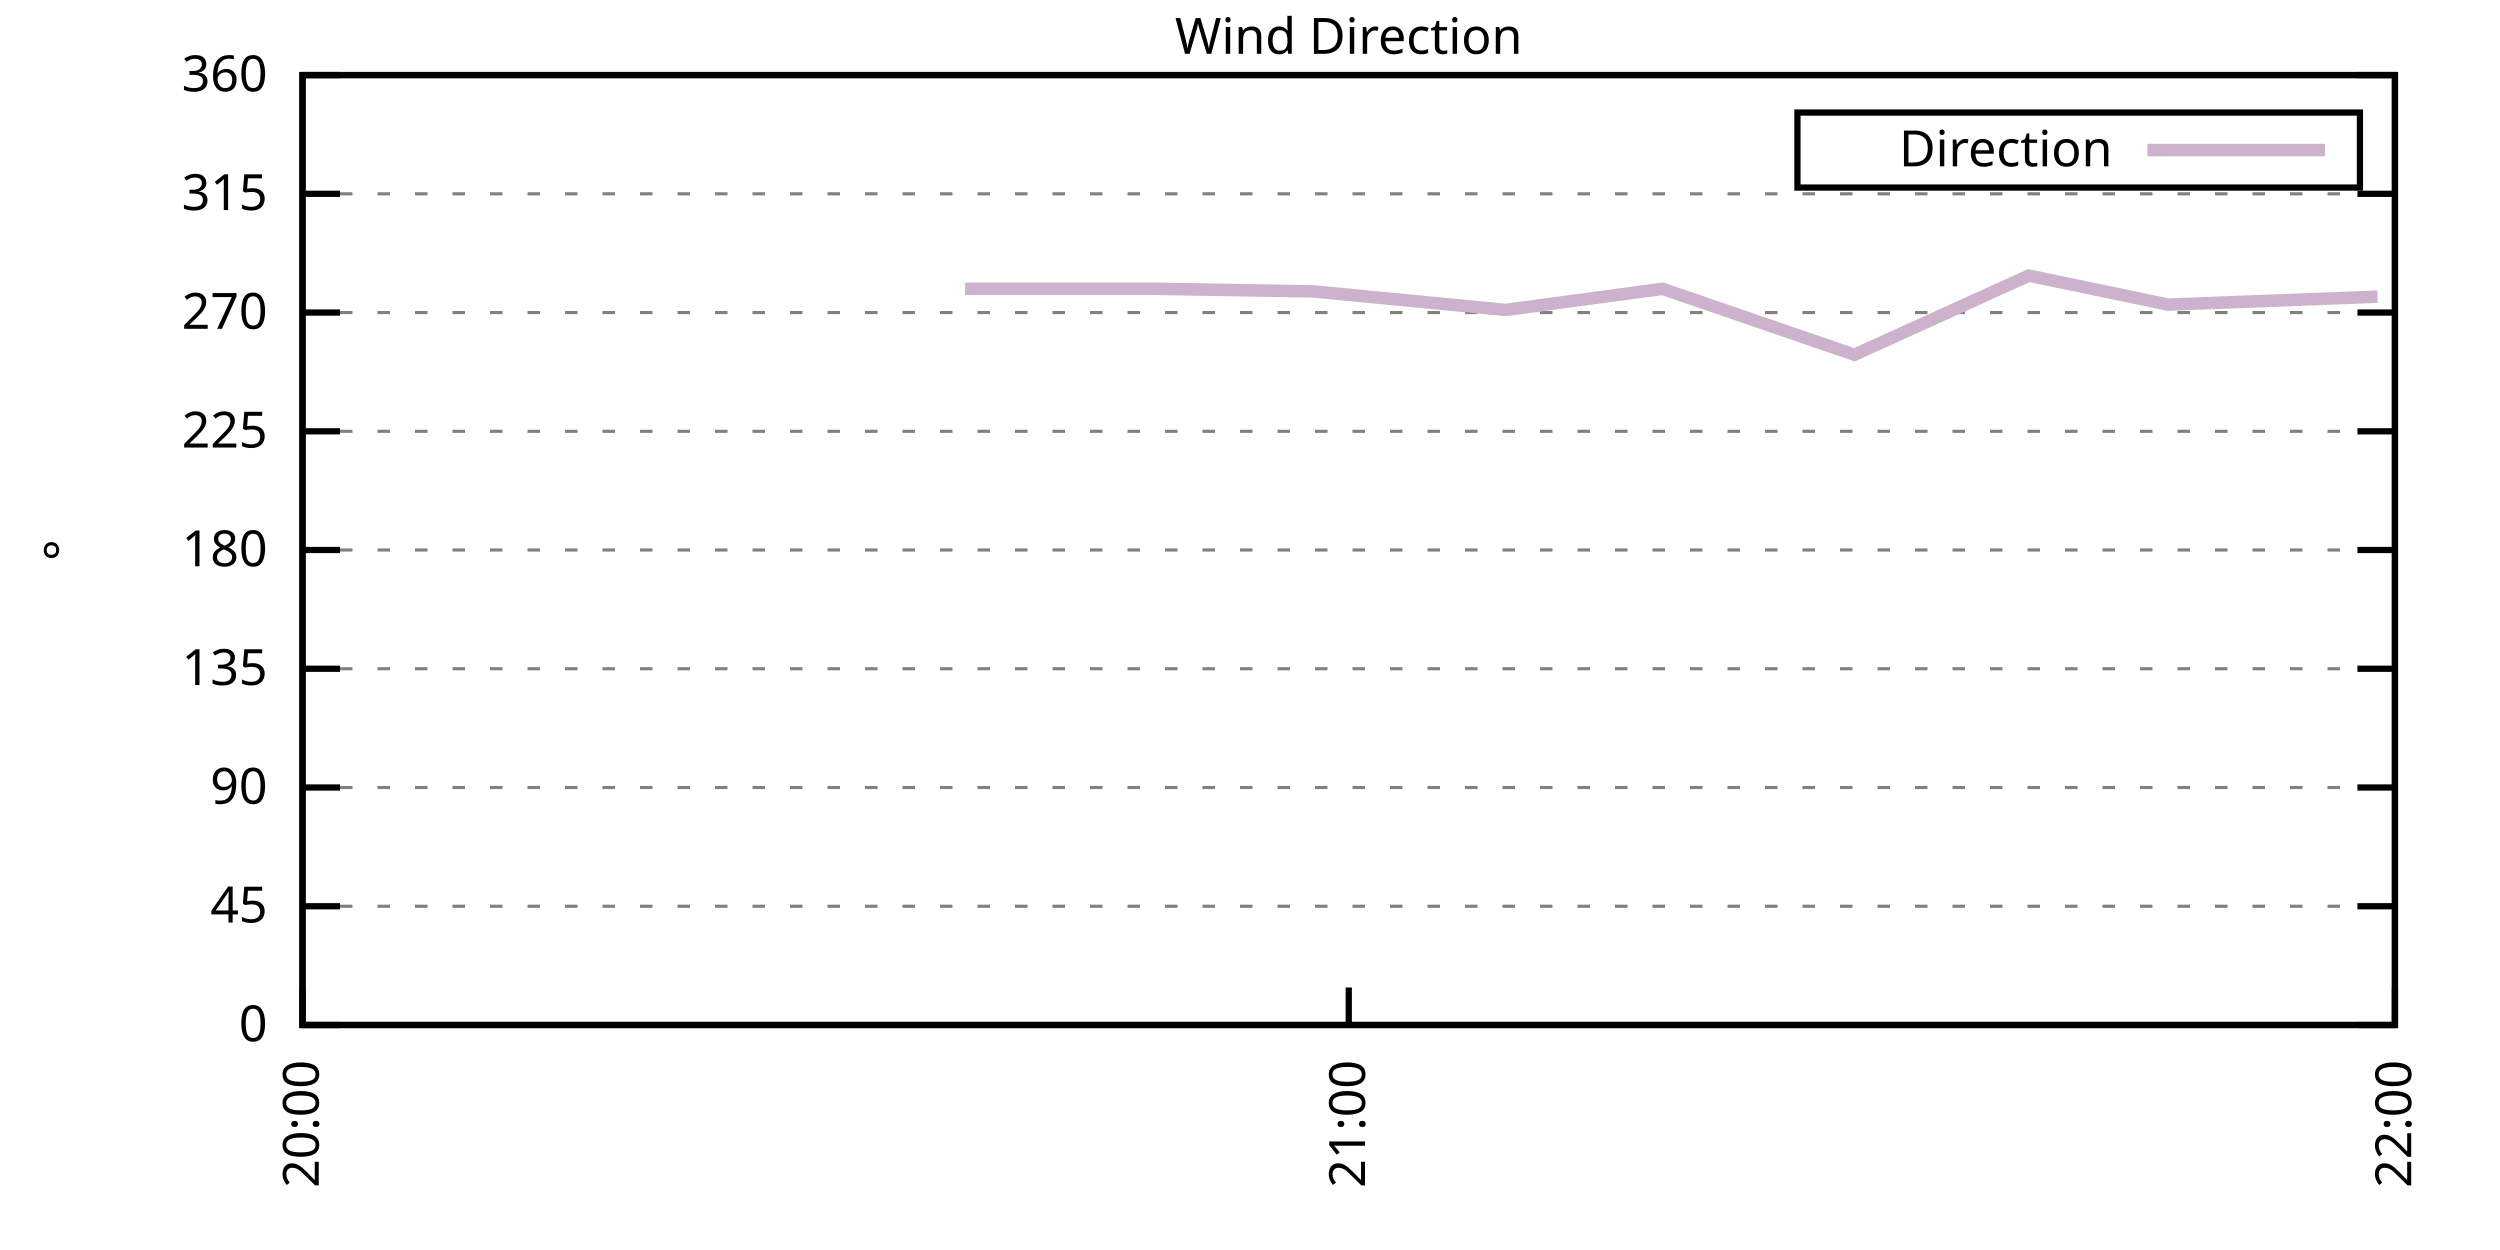
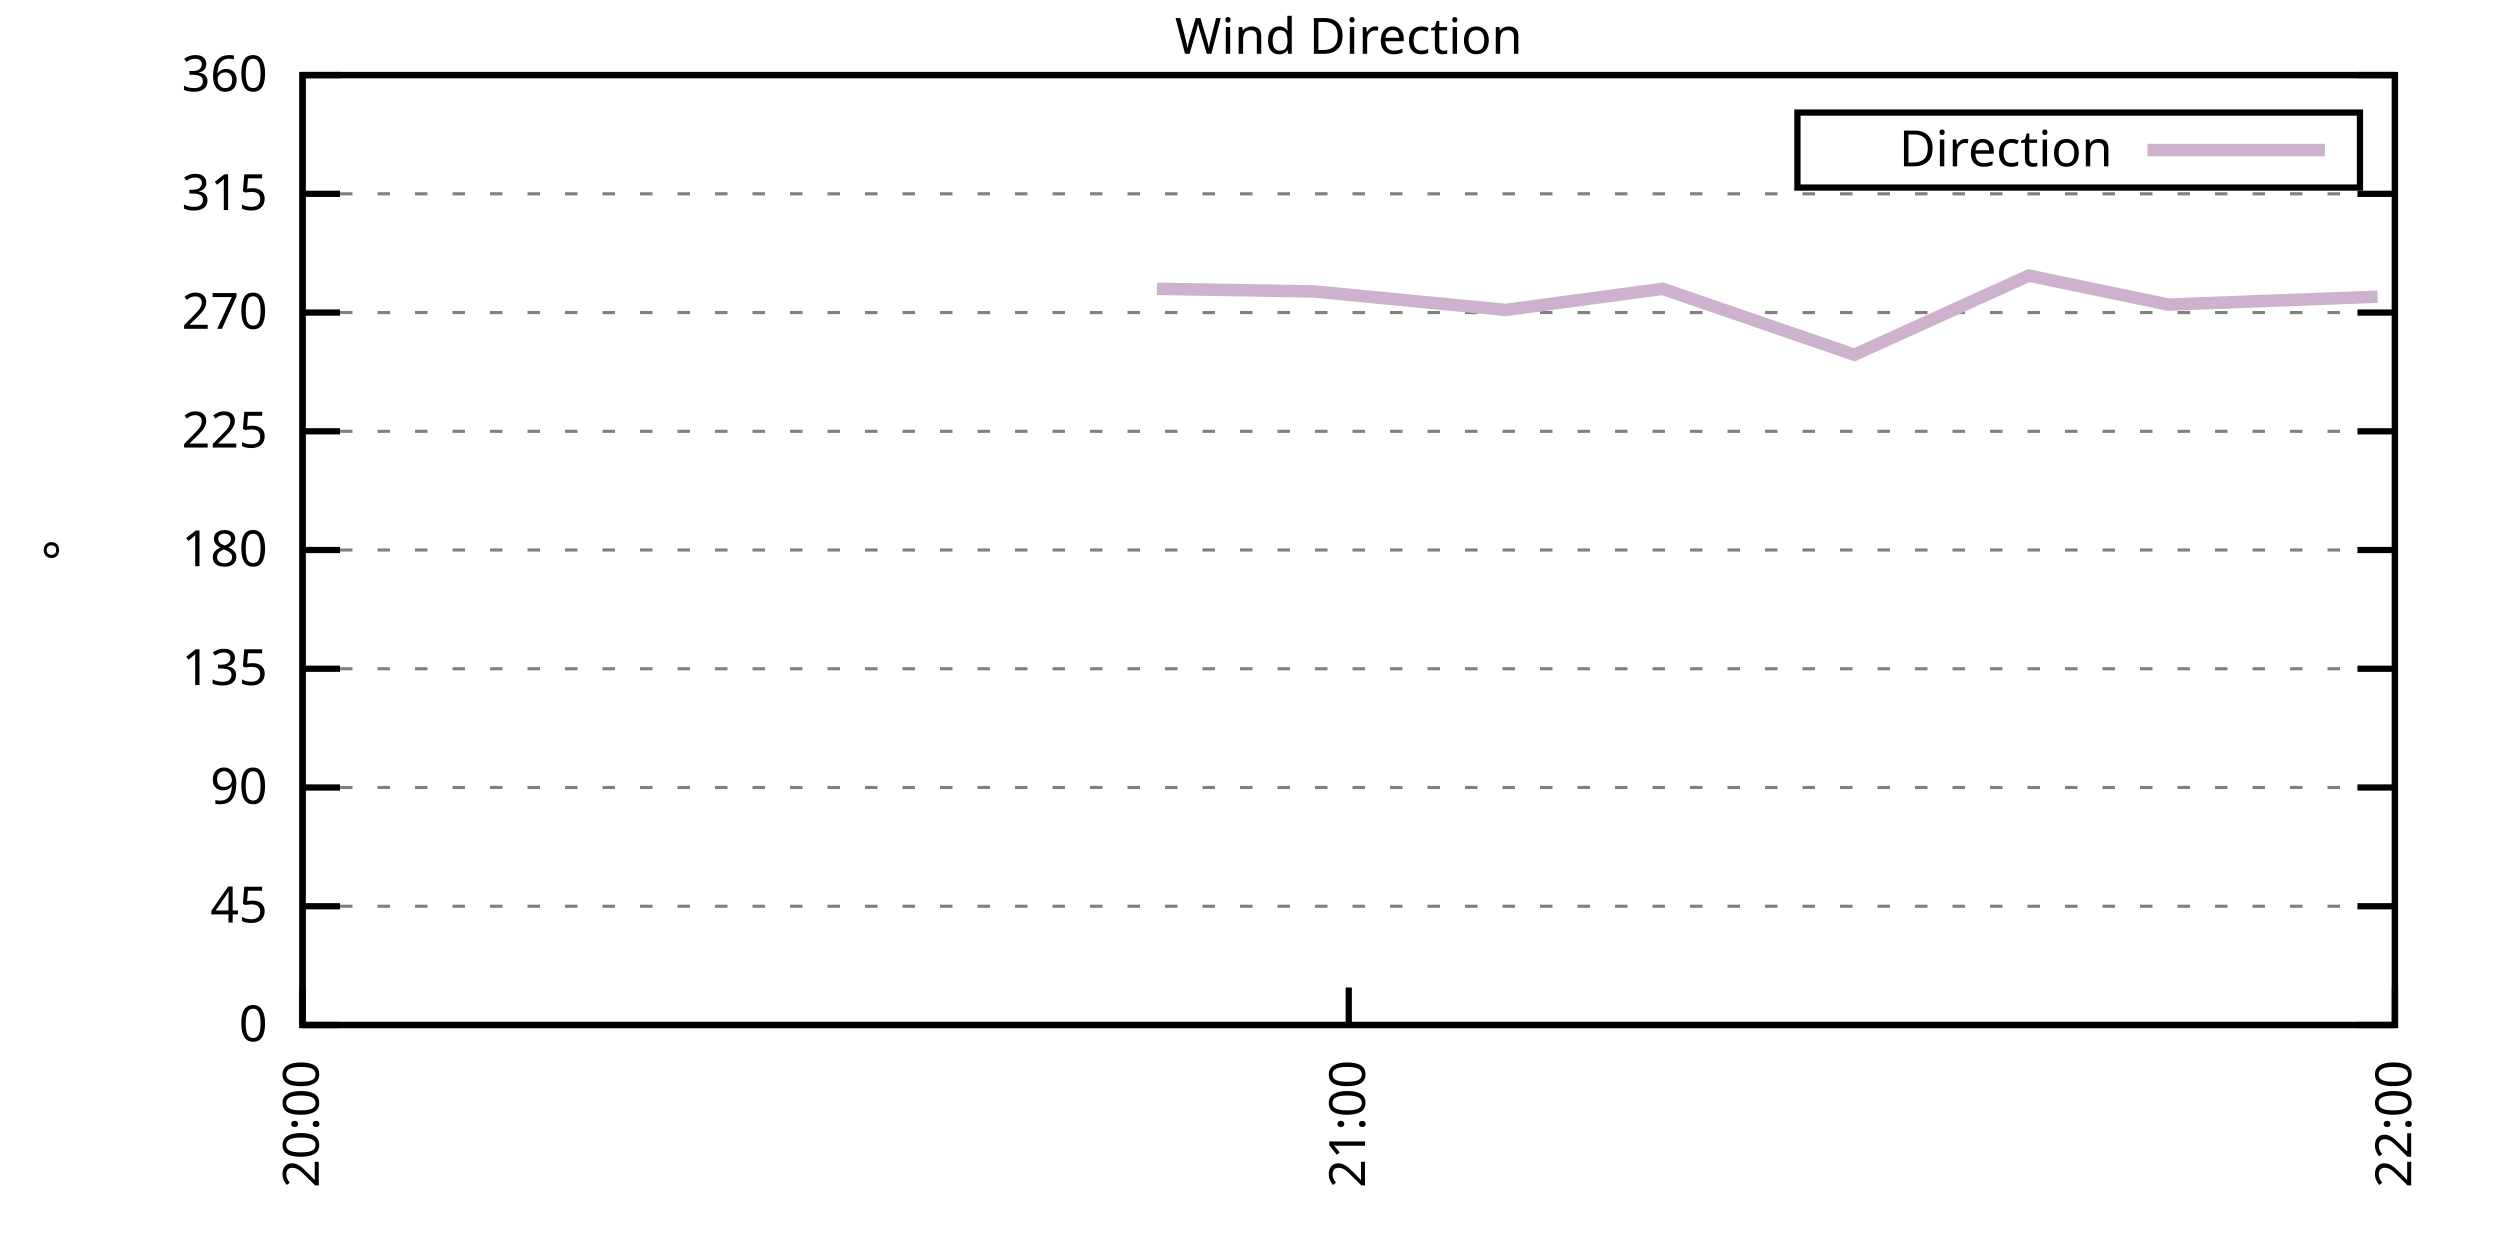
<svg xmlns="http://www.w3.org/2000/svg" xmlns:xlink="http://www.w3.org/1999/xlink" width="400" height="200" viewBox="0 0 400 200">
  <g id="gnuplot_canvas">
    <rect x="0" y="0" width="400" height="200" fill="none" />
    <defs>
      <circle id="gpDot" r="0.5" stroke-width="0.5" stroke="currentColor" />
      <path id="gpPt0" stroke-width="0.333" stroke="currentColor" d="M-1,0 h2 M0,-1 v2" />
      <path id="gpPt1" stroke-width="0.333" stroke="currentColor" d="M-1,-1 L1,1 M1,-1 L-1,1" />
      <path id="gpPt2" stroke-width="0.333" stroke="currentColor" d="M-1,0 L1,0 M0,-1 L0,1 M-1,-1 L1,1 M-1,1 L1,-1" />
      <rect id="gpPt3" stroke-width="0.333" stroke="currentColor" x="-1" y="-1" width="2" height="2" />
      <rect id="gpPt4" stroke-width="0.333" stroke="currentColor" fill="currentColor" x="-1" y="-1" width="2" height="2" />
      <circle id="gpPt5" stroke-width="0.333" stroke="currentColor" cx="0" cy="0" r="1" />
      <use xlink:href="#gpPt5" id="gpPt6" fill="currentColor" stroke="none" />
      <path id="gpPt7" stroke-width="0.333" stroke="currentColor" d="M0,-1.33 L-1.33,0.67 L1.33,0.67 z" />
      <use xlink:href="#gpPt7" id="gpPt8" fill="currentColor" stroke="none" />
      <use xlink:href="#gpPt7" id="gpPt9" stroke="currentColor" transform="rotate(180)" />
      <use xlink:href="#gpPt9" id="gpPt10" fill="currentColor" stroke="none" />
      <use xlink:href="#gpPt3" id="gpPt11" stroke="currentColor" transform="rotate(45)" />
      <use xlink:href="#gpPt11" id="gpPt12" fill="currentColor" stroke="none" />
      <path id="gpPt13" stroke-width="0.333" stroke="currentColor" d="M0,1.330 L1.265,0.411 L0.782,-1.067 L-0.782,-1.076 L-1.265,0.411 z" />
      <use xlink:href="#gpPt13" id="gpPt14" fill="currentColor" stroke="none" />
      <filter id="textbox" filterUnits="objectBoundingBox" x="0" y="0" height="1" width="1">
        <feFlood flood-color="white" flood-opacity="1" result="bgnd" />
        <feComposite in="SourceGraphic" in2="bgnd" operator="atop" />
      </filter>
      <filter id="greybox" filterUnits="objectBoundingBox" x="0" y="0" height="1" width="1">
        <feFlood flood-color="lightgrey" flood-opacity="1" result="grey" />
        <feComposite in="SourceGraphic" in2="grey" operator="atop" />
      </filter>
    </defs>
    <g fill="none" color="white" stroke="currentColor" stroke-width="1.00" stroke-linecap="butt" stroke-linejoin="miter">
</g>
    <g fill="none" color="black" stroke="currentColor" stroke-width="1.00" stroke-linecap="butt" stroke-linejoin="miter">
      <g stroke="none" shape-rendering="crispEdges">
        <polygon fill="rgb(255, 255, 255)" points="48.40,164.00 383.18,164.00 383.18,12.02 48.40,12.02 " />
      </g>
    </g>
    <g fill="none" color="black" stroke="currentColor" stroke-width="1.00" stroke-linecap="butt" stroke-linejoin="miter">
</g>
    <g fill="none" color="black" stroke="black" stroke-width="0.50" stroke-linecap="butt" stroke-linejoin="miter">
</g>
    <g fill="none" color="gray" stroke="currentColor" stroke-width="0.50" stroke-linecap="butt" stroke-linejoin="miter">
      <path stroke="gray" stroke-dasharray="2,4" class="gridline" d="M48.40,164.00 L383.19,164.00  " />
    </g>
    <g fill="none" color="gray" stroke="gray" stroke-width="1.00" stroke-linecap="butt" stroke-linejoin="miter">
</g>
    <g fill="none" color="black" stroke="currentColor" stroke-width="1.00" stroke-linecap="butt" stroke-linejoin="miter">
      <path stroke="black" d="M48.40,164.00 L54.40,164.00 M383.19,164.00 L377.19,164.00  " />
      <g transform="translate(42.80,166.60)" stroke="none" fill="black" font-family="Sans" font-size="8.00" text-anchor="end">
        <text>
          <tspan font-family="Sans"> 0</tspan>
        </text>
      </g>
    </g>
    <g fill="none" color="black" stroke="currentColor" stroke-width="1.00" stroke-linecap="butt" stroke-linejoin="miter">
</g>
    <g fill="none" color="black" stroke="black" stroke-width="0.50" stroke-linecap="butt" stroke-linejoin="miter">
</g>
    <g fill="none" color="gray" stroke="currentColor" stroke-width="0.50" stroke-linecap="butt" stroke-linejoin="miter">
      <path stroke="gray" stroke-dasharray="2,4" class="gridline" d="M48.40,145.00 L383.19,145.00  " />
    </g>
    <g fill="none" color="gray" stroke="gray" stroke-width="1.00" stroke-linecap="butt" stroke-linejoin="miter">
</g>
    <g fill="none" color="black" stroke="currentColor" stroke-width="1.00" stroke-linecap="butt" stroke-linejoin="miter">
      <path stroke="black" d="M48.40,145.00 L54.40,145.00 M383.19,145.00 L377.19,145.00  " />
      <g transform="translate(42.80,147.60)" stroke="none" fill="black" font-family="Sans" font-size="8.00" text-anchor="end">
        <text>
          <tspan font-family="Sans"> 45</tspan>
        </text>
      </g>
    </g>
    <g fill="none" color="black" stroke="currentColor" stroke-width="1.00" stroke-linecap="butt" stroke-linejoin="miter">
</g>
    <g fill="none" color="black" stroke="black" stroke-width="0.50" stroke-linecap="butt" stroke-linejoin="miter">
</g>
    <g fill="none" color="gray" stroke="currentColor" stroke-width="0.50" stroke-linecap="butt" stroke-linejoin="miter">
      <path stroke="gray" stroke-dasharray="2,4" class="gridline" d="M48.40,126.00 L383.19,126.00  " />
    </g>
    <g fill="none" color="gray" stroke="gray" stroke-width="1.00" stroke-linecap="butt" stroke-linejoin="miter">
</g>
    <g fill="none" color="black" stroke="currentColor" stroke-width="1.00" stroke-linecap="butt" stroke-linejoin="miter">
      <path stroke="black" d="M48.40,126.00 L54.40,126.00 M383.19,126.00 L377.19,126.00  " />
      <g transform="translate(42.80,128.60)" stroke="none" fill="black" font-family="Sans" font-size="8.00" text-anchor="end">
        <text>
          <tspan font-family="Sans"> 90</tspan>
        </text>
      </g>
    </g>
    <g fill="none" color="black" stroke="currentColor" stroke-width="1.00" stroke-linecap="butt" stroke-linejoin="miter">
</g>
    <g fill="none" color="black" stroke="black" stroke-width="0.50" stroke-linecap="butt" stroke-linejoin="miter">
</g>
    <g fill="none" color="gray" stroke="currentColor" stroke-width="0.50" stroke-linecap="butt" stroke-linejoin="miter">
      <path stroke="gray" stroke-dasharray="2,4" class="gridline" d="M48.40,107.00 L383.19,107.00  " />
    </g>
    <g fill="none" color="gray" stroke="gray" stroke-width="1.00" stroke-linecap="butt" stroke-linejoin="miter">
</g>
    <g fill="none" color="black" stroke="currentColor" stroke-width="1.00" stroke-linecap="butt" stroke-linejoin="miter">
      <path stroke="black" d="M48.40,107.00 L54.40,107.00 M383.19,107.00 L377.19,107.00  " />
      <g transform="translate(42.80,109.60)" stroke="none" fill="black" font-family="Sans" font-size="8.00" text-anchor="end">
        <text>
          <tspan font-family="Sans"> 135</tspan>
        </text>
      </g>
    </g>
    <g fill="none" color="black" stroke="currentColor" stroke-width="1.00" stroke-linecap="butt" stroke-linejoin="miter">
</g>
    <g fill="none" color="black" stroke="black" stroke-width="0.50" stroke-linecap="butt" stroke-linejoin="miter">
</g>
    <g fill="none" color="gray" stroke="currentColor" stroke-width="0.50" stroke-linecap="butt" stroke-linejoin="miter">
      <path stroke="gray" stroke-dasharray="2,4" class="gridline" d="M48.40,88.00 L383.19,88.00  " />
    </g>
    <g fill="none" color="gray" stroke="gray" stroke-width="1.00" stroke-linecap="butt" stroke-linejoin="miter">
</g>
    <g fill="none" color="black" stroke="currentColor" stroke-width="1.00" stroke-linecap="butt" stroke-linejoin="miter">
      <path stroke="black" d="M48.40,88.00 L54.40,88.00 M383.19,88.00 L377.19,88.00  " />
      <g transform="translate(42.80,90.60)" stroke="none" fill="black" font-family="Sans" font-size="8.00" text-anchor="end">
        <text>
          <tspan font-family="Sans"> 180</tspan>
        </text>
      </g>
    </g>
    <g fill="none" color="black" stroke="currentColor" stroke-width="1.00" stroke-linecap="butt" stroke-linejoin="miter">
</g>
    <g fill="none" color="black" stroke="black" stroke-width="0.50" stroke-linecap="butt" stroke-linejoin="miter">
</g>
    <g fill="none" color="gray" stroke="currentColor" stroke-width="0.50" stroke-linecap="butt" stroke-linejoin="miter">
      <path stroke="gray" stroke-dasharray="2,4" class="gridline" d="M48.40,69.01 L383.19,69.01  " />
    </g>
    <g fill="none" color="gray" stroke="gray" stroke-width="1.00" stroke-linecap="butt" stroke-linejoin="miter">
</g>
    <g fill="none" color="black" stroke="currentColor" stroke-width="1.00" stroke-linecap="butt" stroke-linejoin="miter">
      <path stroke="black" d="M48.40,69.01 L54.40,69.01 M383.19,69.01 L377.19,69.01  " />
      <g transform="translate(42.80,71.61)" stroke="none" fill="black" font-family="Sans" font-size="8.00" text-anchor="end">
        <text>
          <tspan font-family="Sans"> 225</tspan>
        </text>
      </g>
    </g>
    <g fill="none" color="black" stroke="currentColor" stroke-width="1.00" stroke-linecap="butt" stroke-linejoin="miter">
</g>
    <g fill="none" color="black" stroke="black" stroke-width="0.50" stroke-linecap="butt" stroke-linejoin="miter">
</g>
    <g fill="none" color="gray" stroke="currentColor" stroke-width="0.50" stroke-linecap="butt" stroke-linejoin="miter">
      <path stroke="gray" stroke-dasharray="2,4" class="gridline" d="M48.40,50.01 L383.19,50.01  " />
    </g>
    <g fill="none" color="gray" stroke="gray" stroke-width="1.00" stroke-linecap="butt" stroke-linejoin="miter">
</g>
    <g fill="none" color="black" stroke="currentColor" stroke-width="1.00" stroke-linecap="butt" stroke-linejoin="miter">
      <path stroke="black" d="M48.40,50.01 L54.40,50.01 M383.19,50.01 L377.19,50.01  " />
      <g transform="translate(42.80,52.61)" stroke="none" fill="black" font-family="Sans" font-size="8.00" text-anchor="end">
        <text>
          <tspan font-family="Sans"> 270</tspan>
        </text>
      </g>
    </g>
    <g fill="none" color="black" stroke="currentColor" stroke-width="1.00" stroke-linecap="butt" stroke-linejoin="miter">
</g>
    <g fill="none" color="black" stroke="black" stroke-width="0.50" stroke-linecap="butt" stroke-linejoin="miter">
</g>
    <g fill="none" color="gray" stroke="currentColor" stroke-width="0.50" stroke-linecap="butt" stroke-linejoin="miter">
      <path stroke="gray" stroke-dasharray="2,4" class="gridline" d="M48.40,31.01 L383.19,31.01  " />
    </g>
    <g fill="none" color="gray" stroke="gray" stroke-width="1.00" stroke-linecap="butt" stroke-linejoin="miter">
</g>
    <g fill="none" color="black" stroke="currentColor" stroke-width="1.00" stroke-linecap="butt" stroke-linejoin="miter">
      <path stroke="black" d="M48.40,31.01 L54.40,31.01 M383.19,31.01 L377.19,31.01  " />
      <g transform="translate(42.80,33.61)" stroke="none" fill="black" font-family="Sans" font-size="8.00" text-anchor="end">
        <text>
          <tspan font-family="Sans"> 315</tspan>
        </text>
      </g>
    </g>
    <g fill="none" color="black" stroke="currentColor" stroke-width="1.00" stroke-linecap="butt" stroke-linejoin="miter">
</g>
    <g fill="none" color="black" stroke="black" stroke-width="0.50" stroke-linecap="butt" stroke-linejoin="miter">
</g>
    <g fill="none" color="gray" stroke="currentColor" stroke-width="0.50" stroke-linecap="butt" stroke-linejoin="miter">
      <path stroke="gray" stroke-dasharray="2,4" class="gridline" d="M48.40,12.01 L383.19,12.01  " />
    </g>
    <g fill="none" color="gray" stroke="gray" stroke-width="1.00" stroke-linecap="butt" stroke-linejoin="miter">
</g>
    <g fill="none" color="black" stroke="currentColor" stroke-width="1.00" stroke-linecap="butt" stroke-linejoin="miter">
      <path stroke="black" d="M48.40,12.01 L54.40,12.01 M383.19,12.01 L377.19,12.01  " />
      <g transform="translate(42.80,14.61)" stroke="none" fill="black" font-family="Sans" font-size="8.00" text-anchor="end">
        <text>
          <tspan font-family="Sans"> 360</tspan>
        </text>
      </g>
    </g>
    <g fill="none" color="black" stroke="currentColor" stroke-width="1.00" stroke-linecap="butt" stroke-linejoin="miter">
      <path stroke="black" d="M48.40,164.00 L48.40,158.00  " />
      <g transform="translate(51.00,169.60) rotate(270.00)" stroke="none" fill="black" font-family="Sans" font-size="8.00" text-anchor="end">
        <text>
          <tspan font-family="Sans">20:00</tspan>
        </text>
      </g>
    </g>
    <g fill="none" color="black" stroke="currentColor" stroke-width="1.00" stroke-linecap="butt" stroke-linejoin="miter">
      <path stroke="black" d="M215.80,164.00 L215.80,158.00  " />
      <g transform="translate(218.40,169.60) rotate(270.00)" stroke="none" fill="black" font-family="Sans" font-size="8.00" text-anchor="end">
        <text>
          <tspan font-family="Sans">21:00</tspan>
        </text>
      </g>
    </g>
    <g fill="none" color="black" stroke="currentColor" stroke-width="1.00" stroke-linecap="butt" stroke-linejoin="miter">
      <path stroke="black" d="M383.19,164.00 L383.19,158.00  " />
      <g transform="translate(385.79,169.60) rotate(270.00)" stroke="none" fill="black" font-family="Sans" font-size="8.00" text-anchor="end">
        <text>
          <tspan font-family="Sans">22:00</tspan>
        </text>
      </g>
    </g>
    <g fill="none" color="black" stroke="currentColor" stroke-width="1.00" stroke-linecap="butt" stroke-linejoin="miter">
</g>
    <g fill="none" color="black" stroke="currentColor" stroke-width="1.00" stroke-linecap="butt" stroke-linejoin="miter">
      <path stroke="black" d="M48.40,12.01 L48.40,164.00 L383.19,164.00 L383.19,12.01 L48.40,12.01 Z  " />
    </g>
    <g fill="none" color="black" stroke="currentColor" stroke-width="1.00" stroke-linecap="butt" stroke-linejoin="miter">
</g>
    <g fill="none" color="black" stroke="currentColor" stroke-width="1.00" stroke-linecap="butt" stroke-linejoin="miter">
      <path stroke="black" d="M287.59,30.01 L287.59,18.01 L377.59,18.01 L377.59,30.01 L287.59,30.01 Z  " />
    </g>
    <g id="Wind_direction_plot_1">
      <g fill="none" color="white" stroke="black" stroke-width="2.00" stroke-linecap="butt" stroke-linejoin="miter">
</g>
      <g fill="none" color="black" stroke="currentColor" stroke-width="2.00" stroke-linecap="butt" stroke-linejoin="miter">
        <g transform="translate(337.99,26.61)" stroke="none" fill="black" font-family="Sans" font-size="8.00" text-anchor="end">
          <text>
            <tspan font-family="Sans">Direction</tspan>
          </text>
        </g>
      </g>
      <g fill="none" color="black" stroke="currentColor" stroke-width="2.00" stroke-linecap="butt" stroke-linejoin="miter">
-         <path stroke="rgb(204, 178, 204)" d="M343.59,24.01 L371.99,24.01 M154.42,46.21 L185.11,46.21 L210.22,46.63 L240.90,49.59 L266.01,46.21 L296.70,56.76   L324.60,44.10 L346.92,48.74 L380.40,47.47  " />
+         <path stroke="rgb(204, 178, 204)" d="M343.59,24.01 L371.99,24.01 M185.11,46.21 L210.22,46.63 L240.90,49.59 L266.01,46.21 L296.70,56.76 L324.60,44.10   L346.92,48.74 L380.40,47.47  " />
      </g>
    </g>
    <g fill="none" color="black" stroke="currentColor" stroke-width="2.00" stroke-linecap="butt" stroke-linejoin="miter">
</g>
    <g fill="none" color="black" stroke="black" stroke-width="1.00" stroke-linecap="butt" stroke-linejoin="miter">
</g>
    <g fill="none" color="black" stroke="currentColor" stroke-width="1.00" stroke-linecap="butt" stroke-linejoin="miter">
      <path stroke="black" d="M48.40,12.01 L48.40,164.00 L383.19,164.00 L383.19,12.01 L48.40,12.01 Z  " />
      <g transform="translate(12.80,88.01) rotate(270.00)" stroke="none" fill="black" font-family="Sans" font-size="8.00" text-anchor="middle">
        <text>
          <tspan font-family="Sans">°</tspan>
        </text>
      </g>
    </g>
    <g fill="none" color="black" stroke="currentColor" stroke-width="1.00" stroke-linecap="butt" stroke-linejoin="miter">
</g>
    <g fill="none" color="black" stroke="currentColor" stroke-width="1.00" stroke-linecap="butt" stroke-linejoin="miter">
      <g transform="translate(215.79,8.61)" stroke="none" fill="black" font-family="Sans" font-size="8.00" text-anchor="middle">
        <text>
          <tspan font-family="Sans">Wind Direction</tspan>
        </text>
      </g>
    </g>
    <g fill="none" color="black" stroke="currentColor" stroke-width="1.00" stroke-linecap="butt" stroke-linejoin="miter">
</g>
  </g>
</svg>
